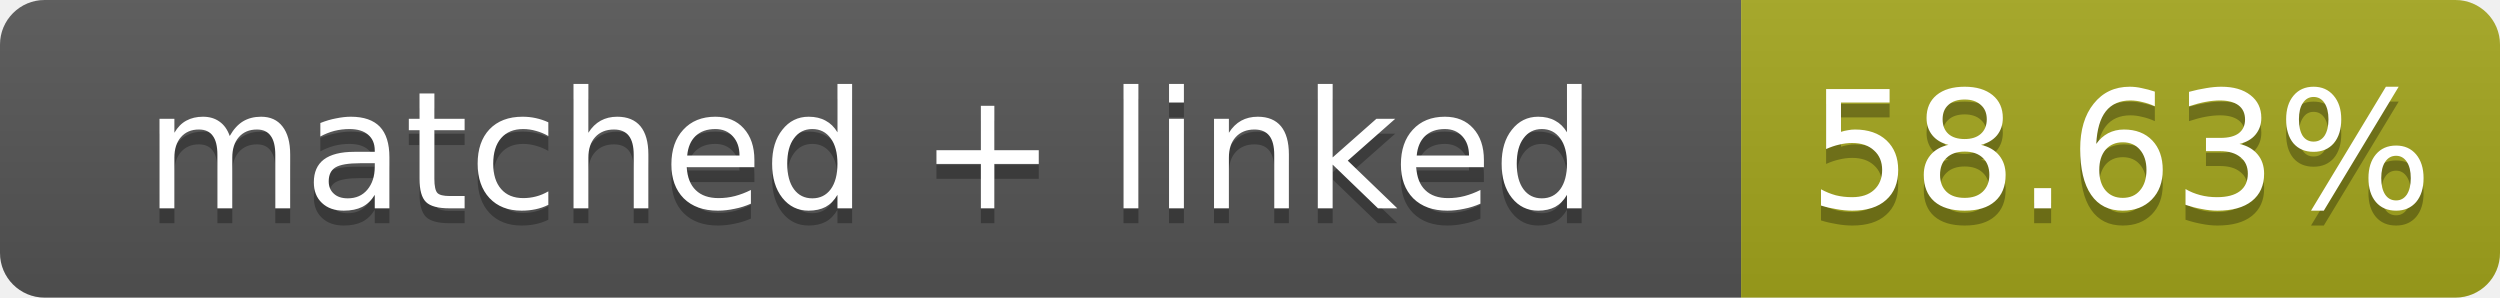
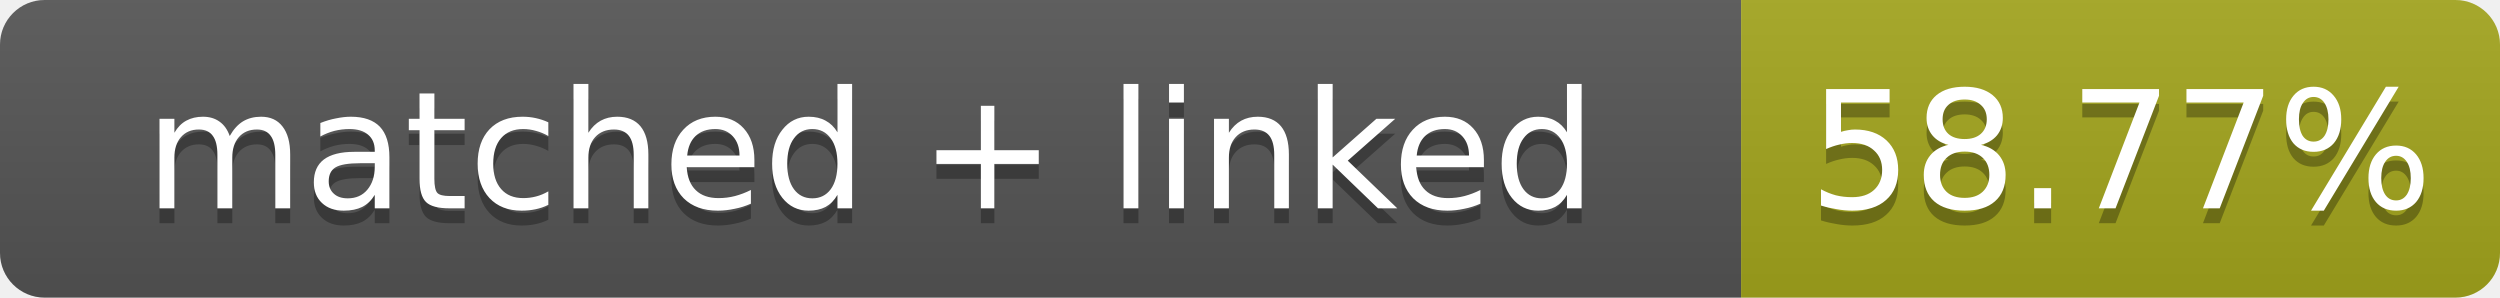
- <svg xmlns="http://www.w3.org/2000/svg" width="168" height="20" role="img" aria-label="matched + linked: 58.63%">
+ <svg xmlns="http://www.w3.org/2000/svg" width="168" height="20" role="img" aria-label="matched + linked: 58.77%">
  <linearGradient id="s" x2="0" y2="100%">
    <stop offset="0" stop-color="#bbb" stop-opacity=".1" />
    <stop offset="1" stop-opacity=".1" />
  </linearGradient>
  <clipPath id="r">
    <rect width="168" height="20" rx="3" fill="#fff" />
  </clipPath>
  <g clip-path="url(#r)">
    <rect width="117" height="20" fill="#555" />
    <rect x="117" width="51" height="20" fill="#a4a61d" />
    <rect width="168" height="20" fill="url(#s)" />
  </g>
  <g fill="#fff" text-anchor="middle" font-family="Verdana,Geneva,DejaVu Sans,sans-serif" font-size="11">
    <text x="58.5" y="15" fill="#010101" fill-opacity=".3">matched + linked</text>
    <text x="58.5" y="14">matched + linked</text>
-     <text x="142.5" y="15" fill="#010101" fill-opacity=".3">58.63%</text>
-     <text x="142.5" y="14">58.63%</text>
+     <text x="142.5" y="15" fill="#010101" fill-opacity=".3">58.77%</text>
+     <text x="142.5" y="14">58.77%</text>
  </g>
</svg>
